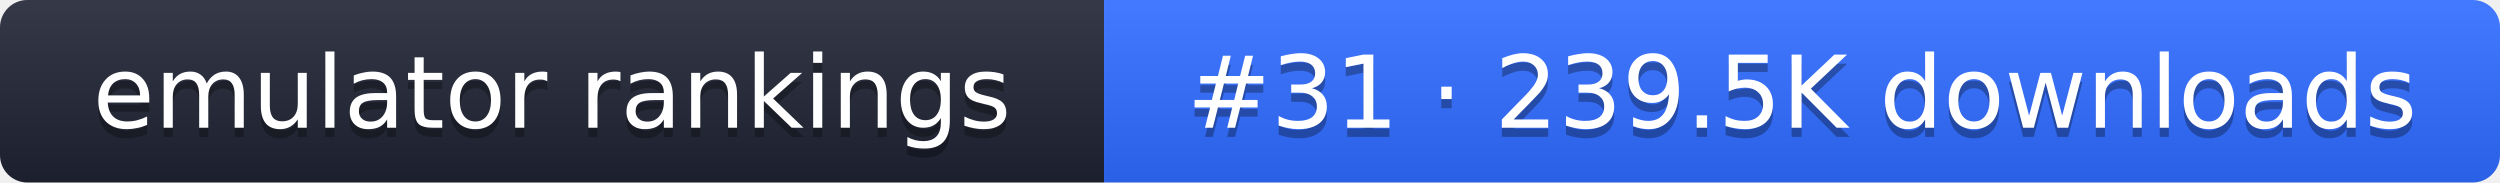
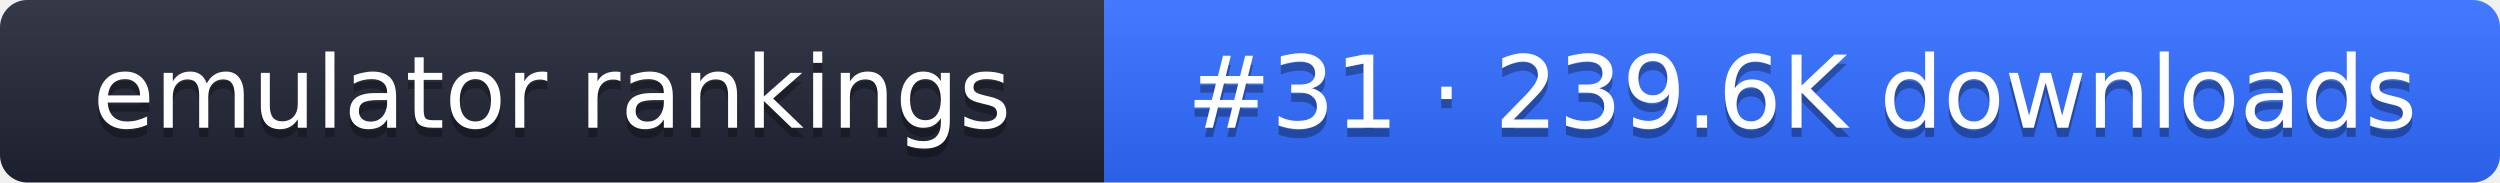
- <svg xmlns="http://www.w3.org/2000/svg" width="274" height="20" role="img" aria-label="emulator rankings: #31 · 239.5K downloads">
+ <svg xmlns="http://www.w3.org/2000/svg" width="274" height="20" role="img" aria-label="emulator rankings: #31 · 239.6K downloads">
  <linearGradient id="g" x2="0" y2="100%">
    <stop offset="0" stop-color="#fff" stop-opacity=".1" />
    <stop offset="1" stop-opacity=".1" />
  </linearGradient>
  <clipPath id="r">
    <rect width="274" height="20" rx="3" fill="#fff" />
  </clipPath>
  <g clip-path="url(#r)">
    <rect width="121" height="20" fill="#1f2433" />
    <rect x="121" width="153" height="20" fill="#2f6bff" />
    <rect width="274" height="20" fill="url(#g)" />
  </g>
  <g fill="#fff" text-anchor="middle" font-family="Verdana,DejaVu Sans,sans-serif" font-size="11">
    <text x="60.5" y="15" fill="#010101" fill-opacity=".3">emulator rankings</text>
    <text x="60.5" y="14">emulator rankings</text>
-     <text x="197.5" y="15" fill="#010101" fill-opacity=".3">#31 · 239.5K downloads</text>
-     <text x="197.5" y="14">#31 · 239.5K downloads</text>
+     <text x="197.5" y="15" fill="#010101" fill-opacity=".3">#31 · 239.6K downloads</text>
+     <text x="197.5" y="14">#31 · 239.6K downloads</text>
  </g>
</svg>
